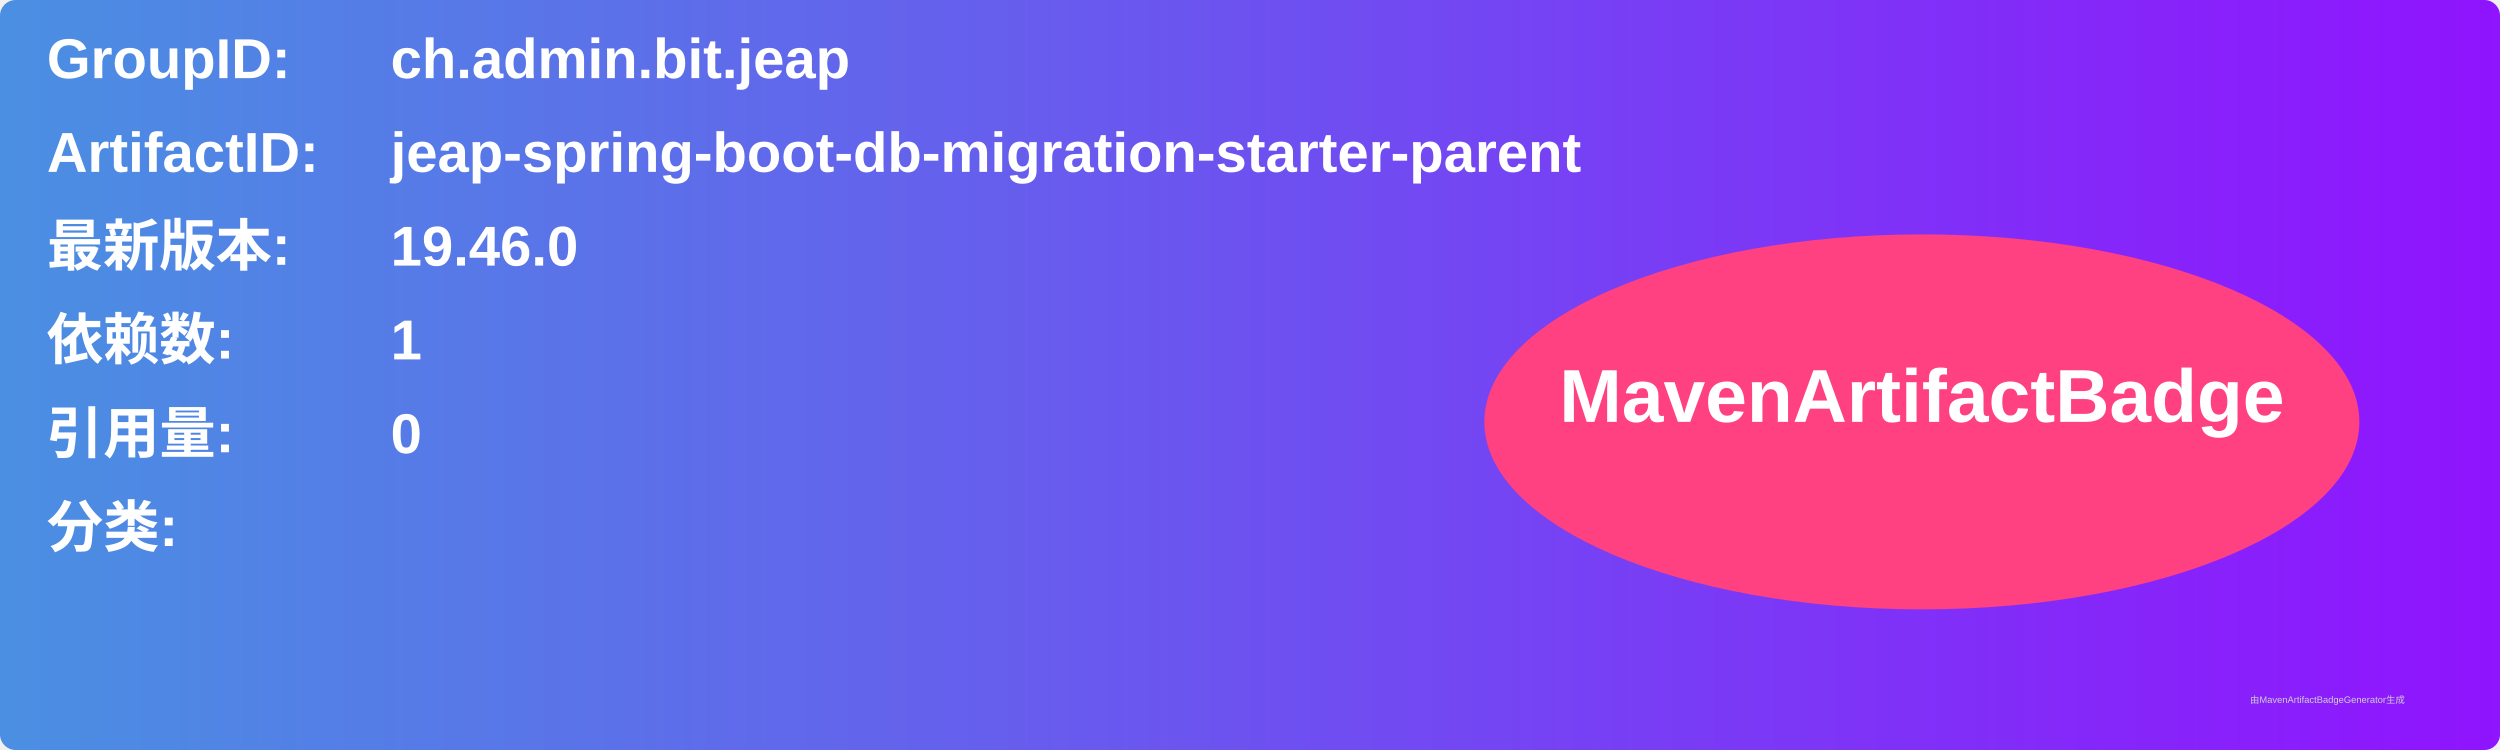
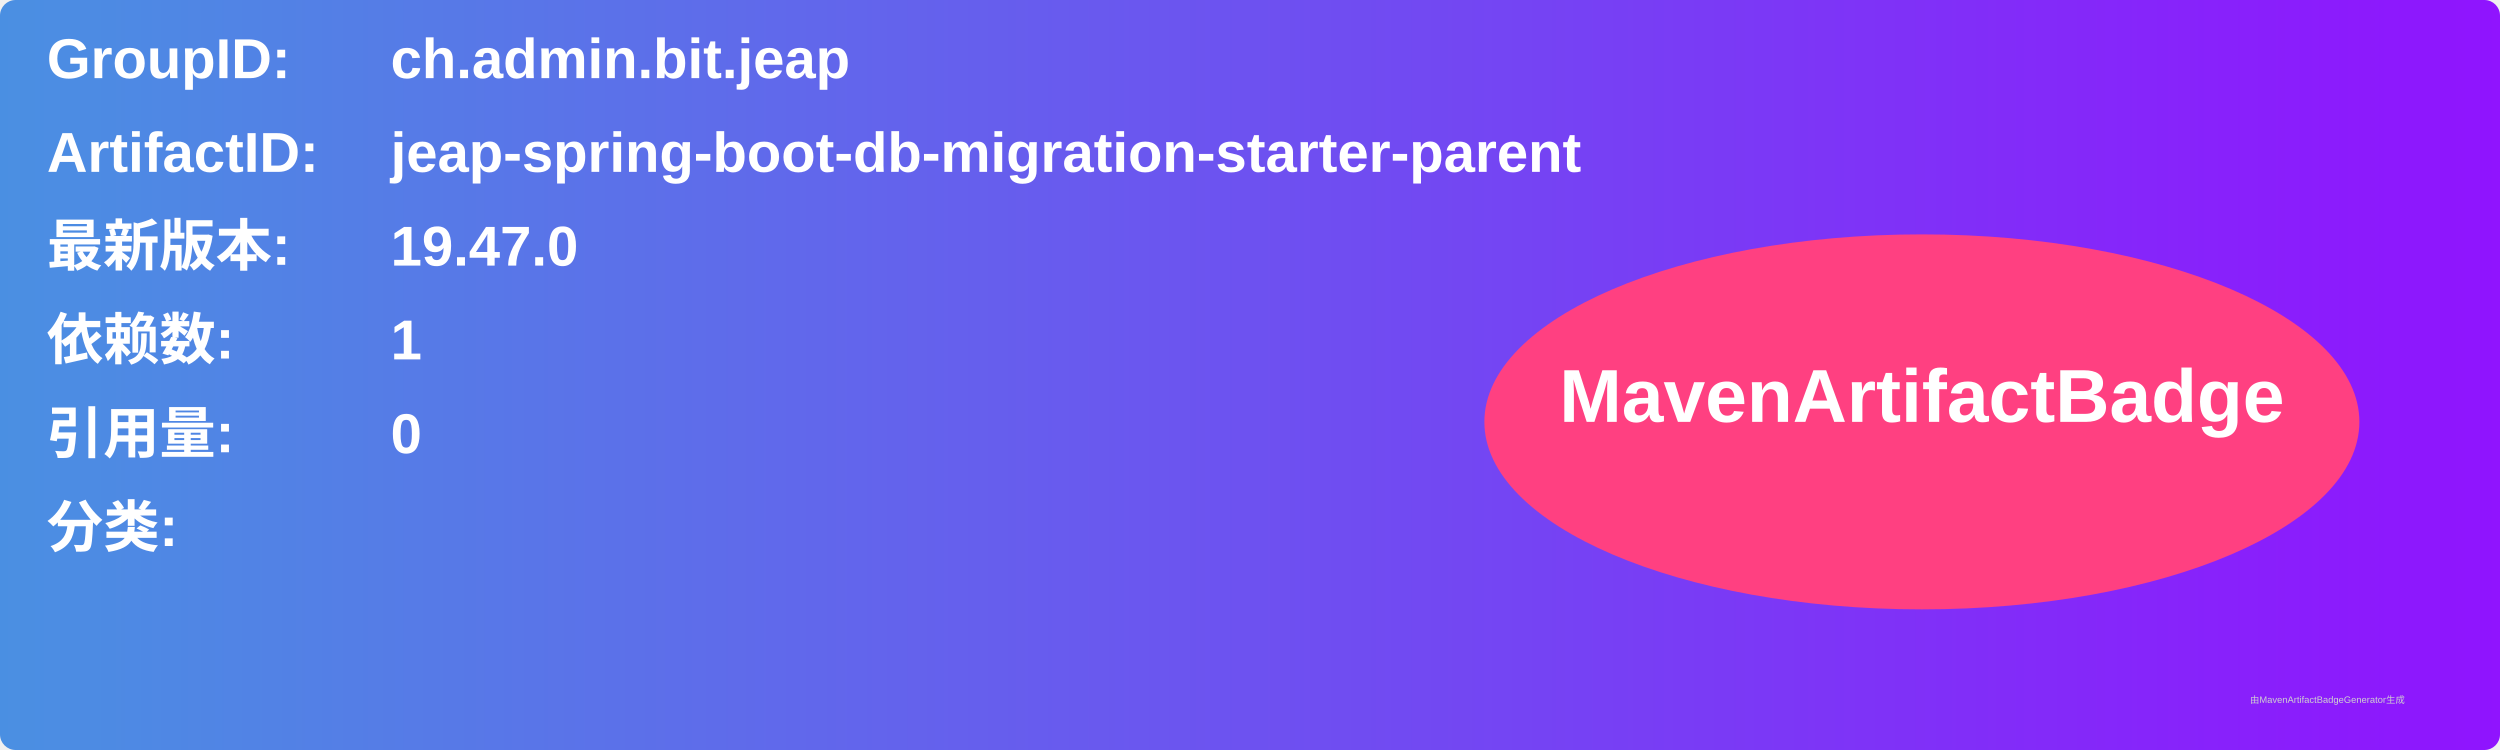
<svg xmlns="http://www.w3.org/2000/svg" width="800" height="240" viewBox="0 0 800 240">
  <linearGradient id="grad" x1="0%" y1="0%" x2="100%" y2="0%">
    <stop offset="0%" stop-color="#4a90e2" />
    <stop offset="100%" stop-color="#9013fe" />
  </linearGradient>
  <rect width="100%" height="100%" rx="5" ry="5" fill="url(#grad)" />
  <g transform="translate(15, 15)">
    <text x="0" y="10" font-family="Arial" font-size="18" fill="white" font-weight="bold" width="260">GroupID:</text>
    <text x="110" y="10" font-family="Arial" font-size="18" fill="white" font-weight="bold" width="460">ch.admin.bit.jeap</text>
    <text x="0" y="40" font-family="Arial" font-size="18" fill="white" font-weight="bold" width="260">ArtifactID:</text>
    <text x="110" y="40" font-family="Arial" font-size="18" fill="white" font-weight="bold" width="460">jeap-spring-boot-db-migration-starter-parent</text>
    <text x="0" y="70" font-family="Arial" font-size="18" fill="white" font-weight="bold">最新版本:</text>
    <text x="110" y="70" font-family="Arial" font-size="18" fill="white" font-weight="bold">
-       <tspan font-weight="bold">19.46.0</tspan>
+       <tspan font-weight="bold">19.47.0</tspan>
    </text>
    <text x="0" y="100" font-family="Arial" font-size="18" fill="white" font-weight="bold">依赖数: </text>
    <text x="110" y="100" font-family="Arial" font-size="18" fill="white">
      <tspan font-weight="bold">1</tspan>
    </text>
    <text x="0" y="130" font-family="Arial" font-size="18" fill="white" font-weight="bold">引用量: </text>
    <text x="110" y="130" font-family="Arial" font-size="18" fill="white">
      <tspan font-weight="bold">0</tspan>
    </text>
    <text x="0" y="160" font-family="Arial" font-size="18" fill="white" font-weight="bold">分类:</text>
    <text x="10" y="190" font-family="Arial" font-size="10" fill="white">
      <tspan font-weight="bold" />
    </text>
    <ellipse cx="600" cy="120" rx="140" ry="60" fill="#ff4081" />
    <text x="600" y="120" text-anchor="middle" font-family="Arial" font-size="24" fill="white" font-weight="bold">MavenArtifactBadge</text>
  </g>
  <text x="720" y="225" font-family="Arial" font-size="3" fill="#d0d0d0">由MavenArtifactBadgeGenerator生成</text>
</svg>
